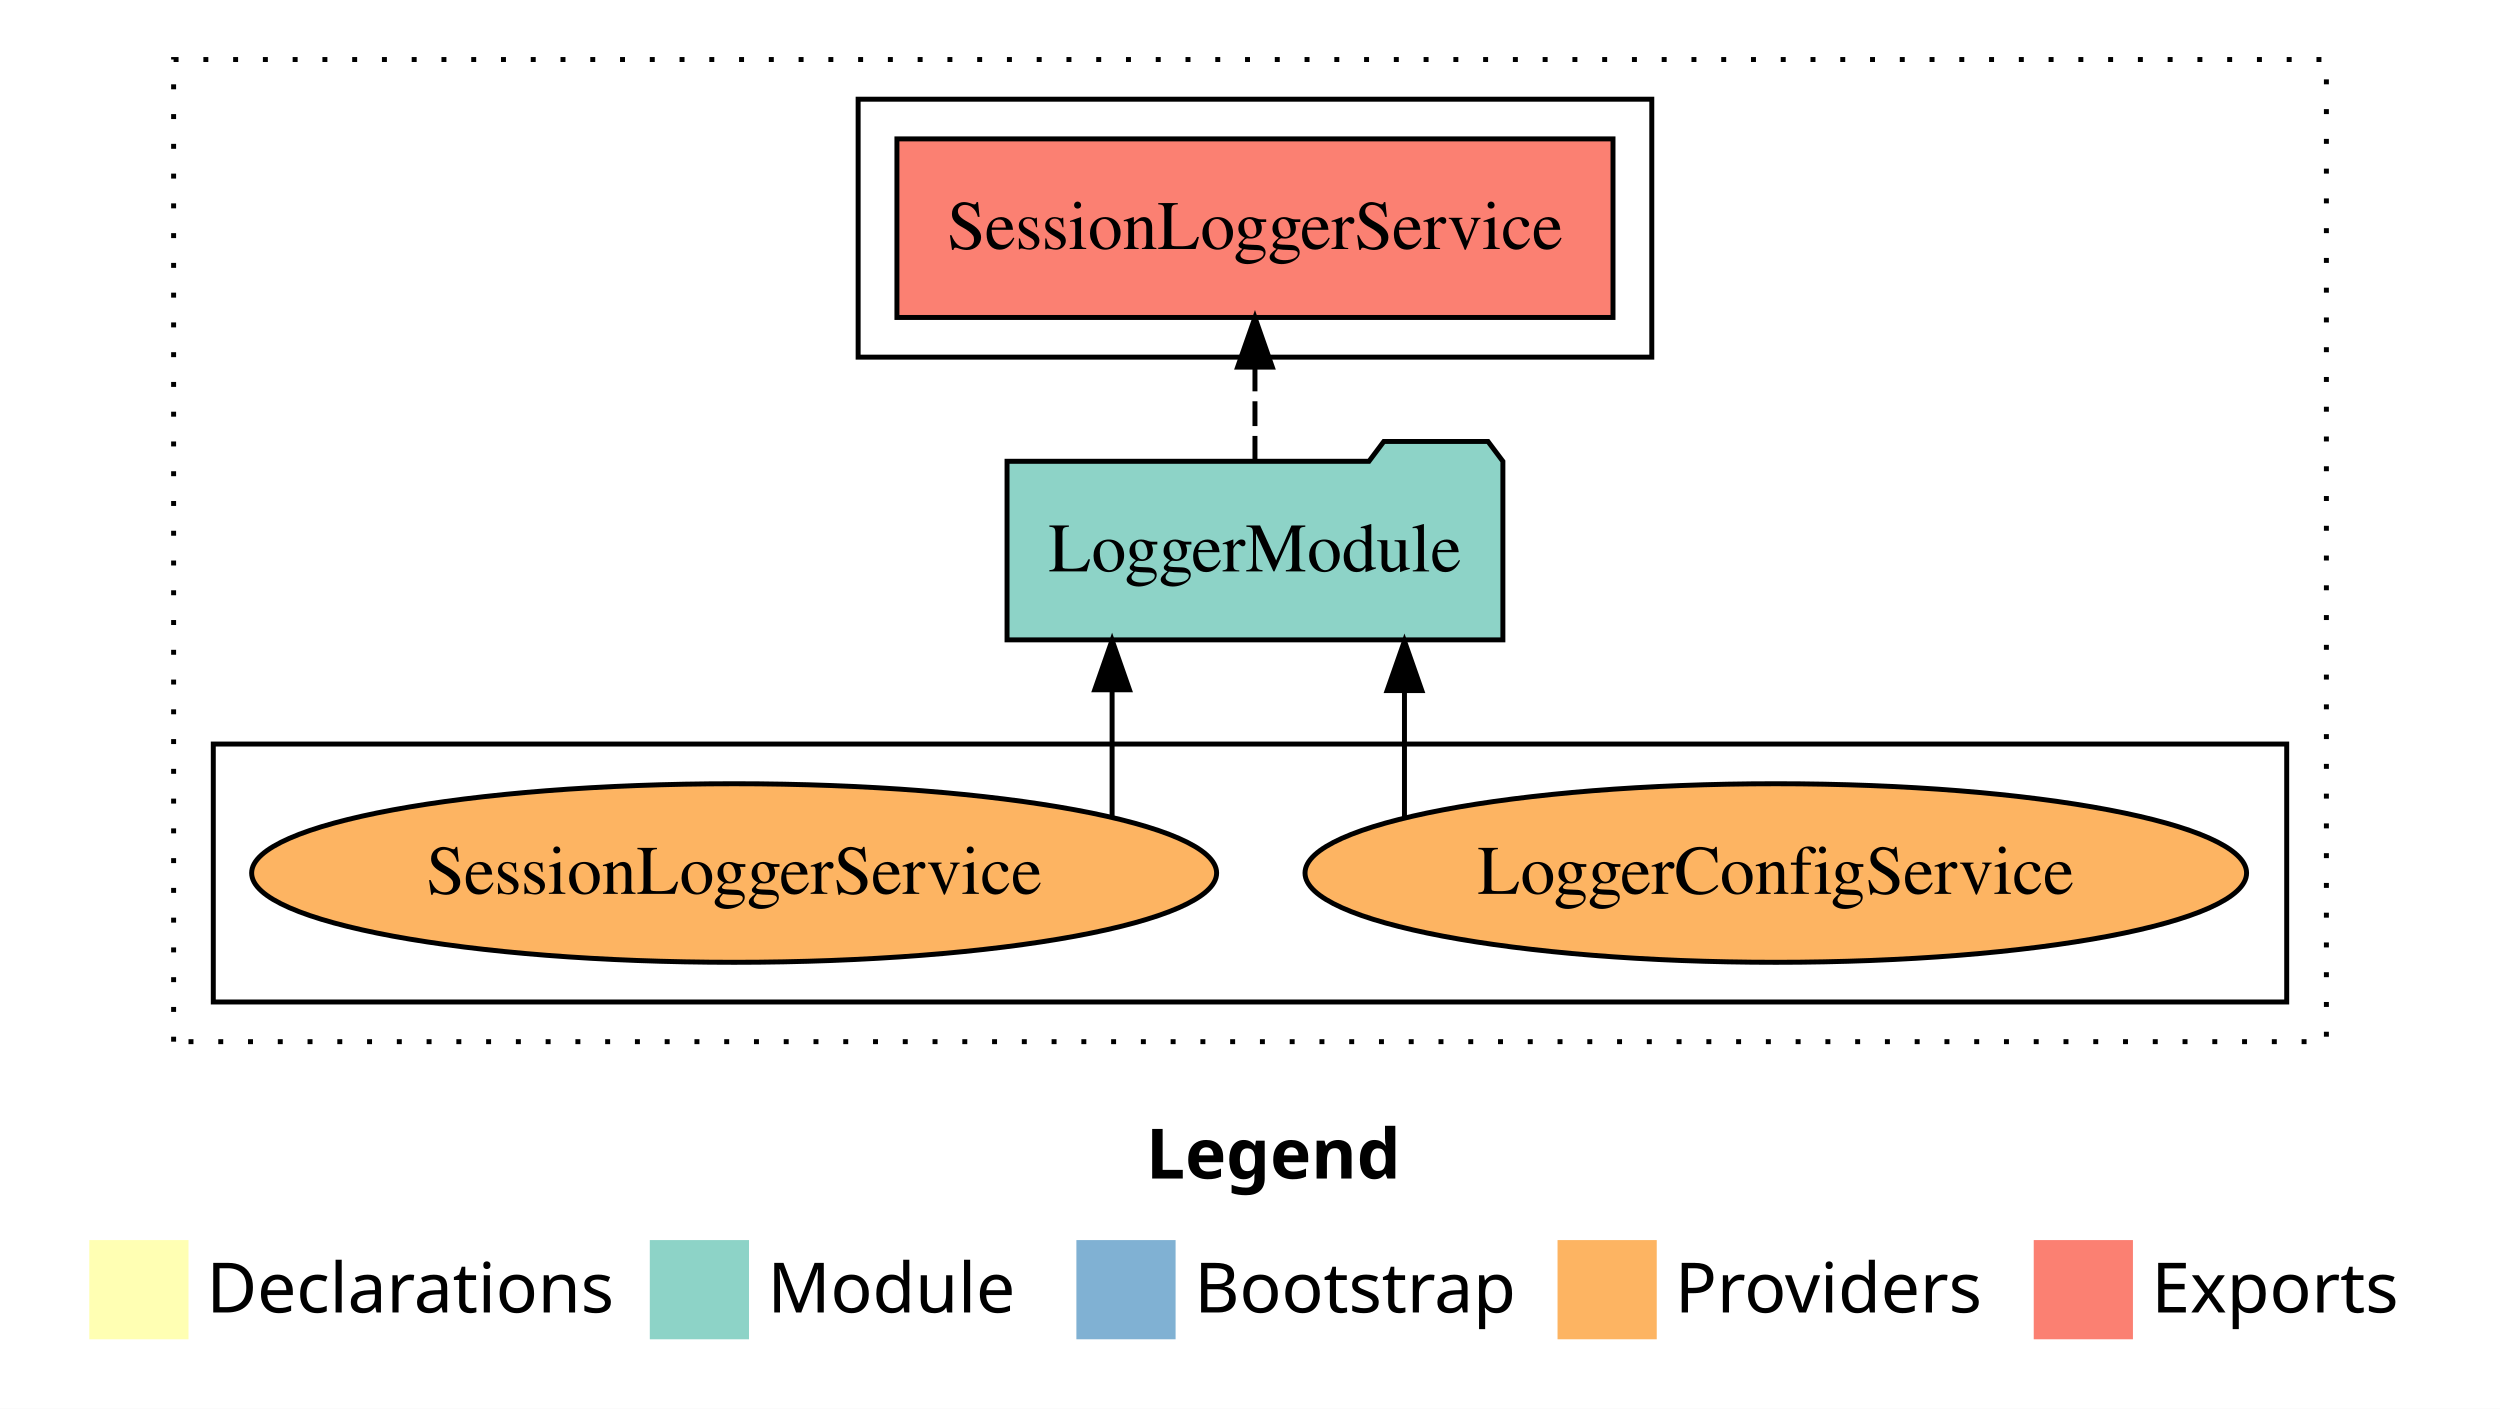
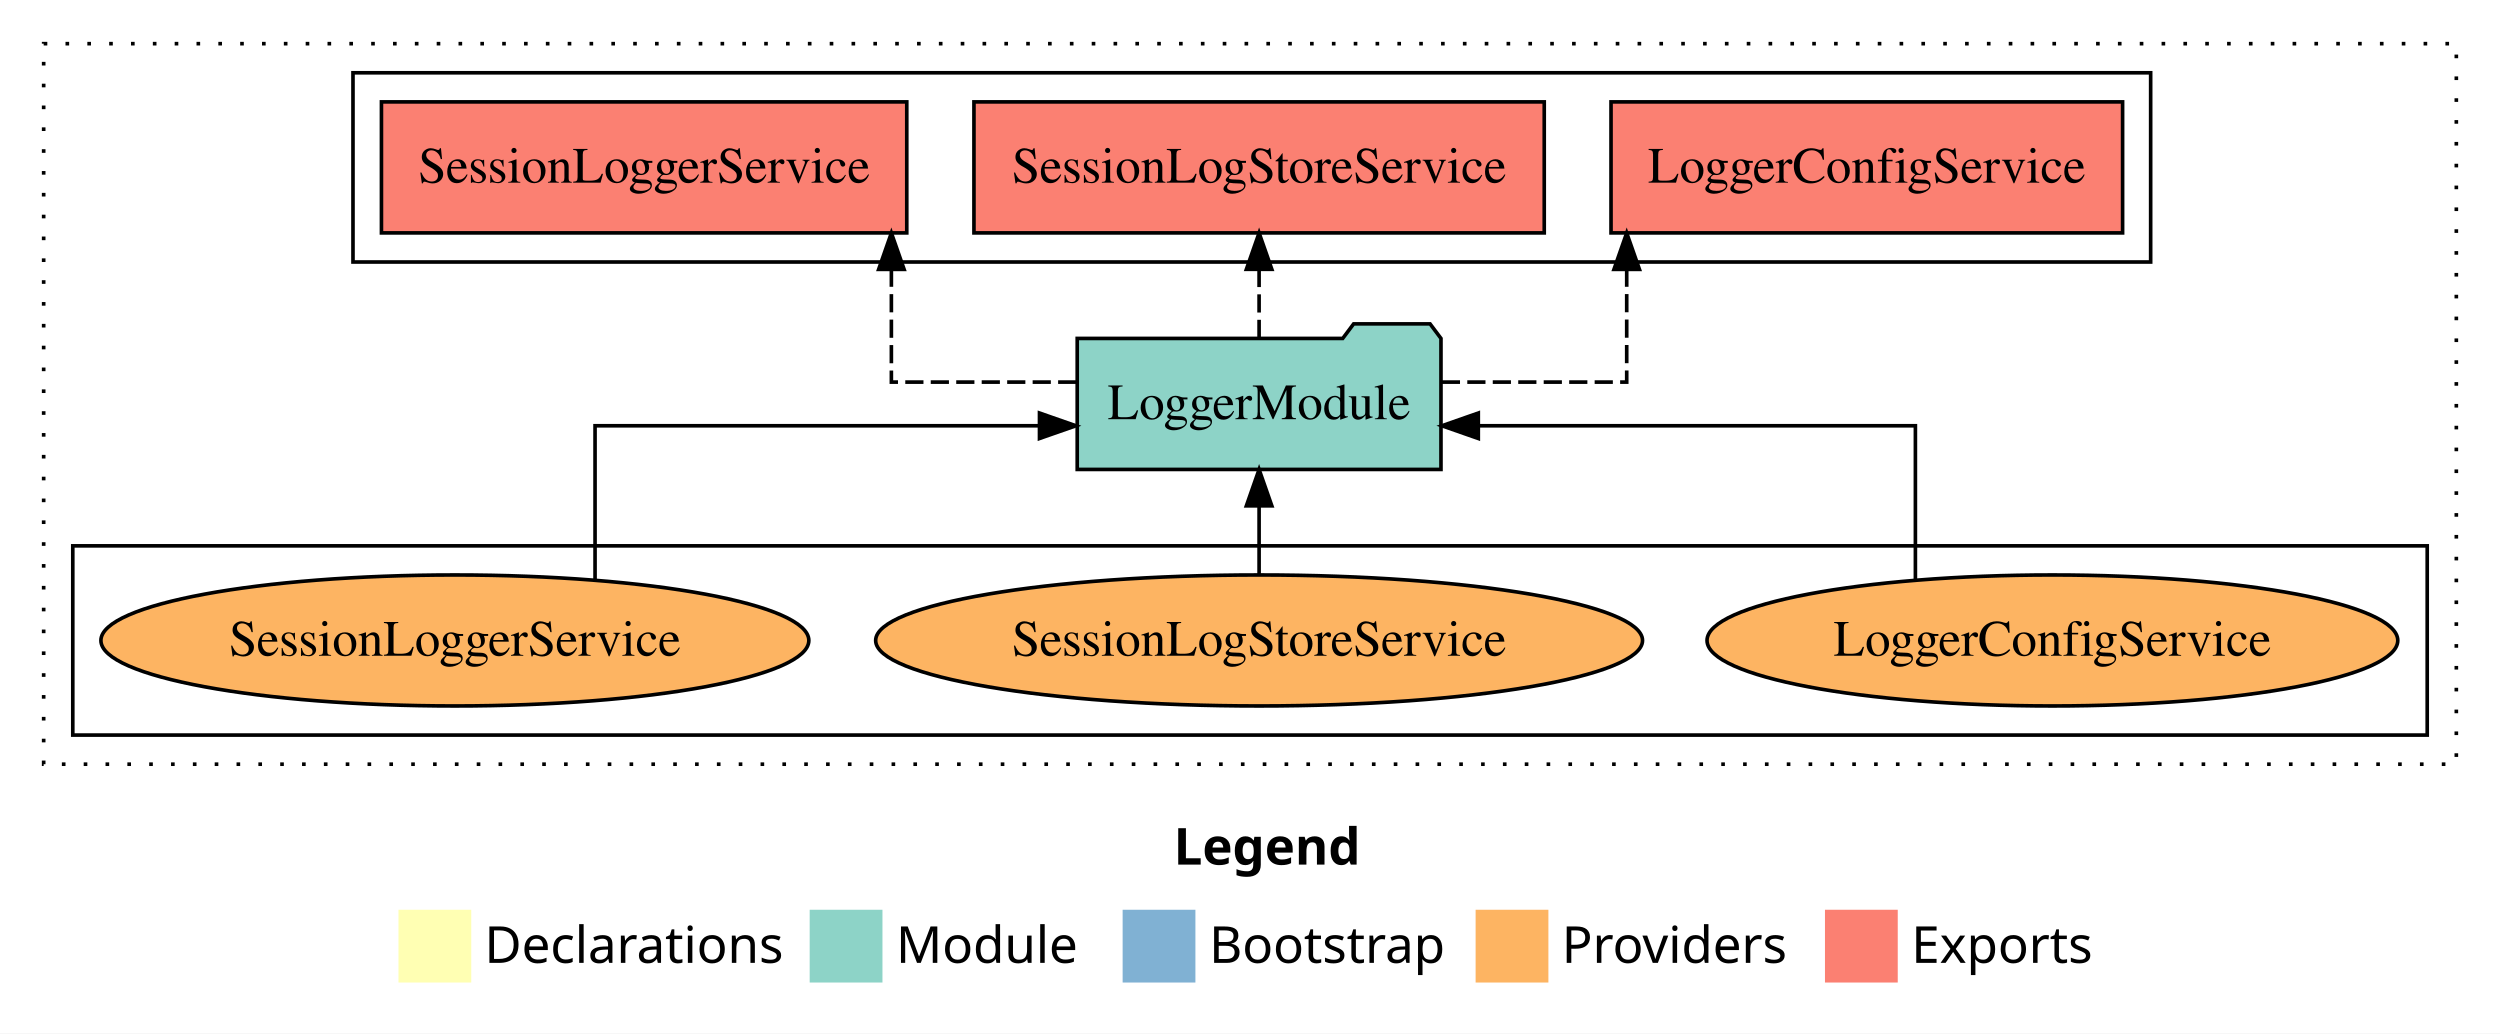
- <svg xmlns="http://www.w3.org/2000/svg" width="504pt" height="284pt" viewBox="0.00 0.00 504.00 284.00">
+ <svg xmlns="http://www.w3.org/2000/svg" width="687pt" height="284pt" viewBox="0.00 0.00 687.00 284.00">
  <g id="graph0" class="graph" transform="scale(1 1) rotate(0) translate(4 280)">
-     <polygon fill="white" stroke="transparent" points="-4,4 -4,-280 500,-280 500,4 -4,4" />
-     <text text-anchor="start" x="227.01" y="-42.4" font-family="Times-12" font-weight="bold" font-size="14.00">Legend</text>
-     <polygon fill="#ffffb3" stroke="transparent" points="14,-10 14,-30 34,-30 34,-10 14,-10" />
-     <text text-anchor="start" x="37.63" y="-15.4" font-family="Times-12" font-size="14.00">  Declarations</text>
-     <polygon fill="#8dd3c7" stroke="transparent" points="127,-10 127,-30 147,-30 147,-10 127,-10" />
-     <text text-anchor="start" x="150.73" y="-15.4" font-family="Times-12" font-size="14.00">  Module</text>
-     <polygon fill="#80b1d3" stroke="transparent" points="213,-10 213,-30 233,-30 233,-10 213,-10" />
-     <text text-anchor="start" x="236.78" y="-15.4" font-family="Times-12" font-size="14.00">  Bootstrap</text>
-     <polygon fill="#fdb462" stroke="transparent" points="310,-10 310,-30 330,-30 330,-10 310,-10" />
-     <text text-anchor="start" x="333.67" y="-15.4" font-family="Times-12" font-size="14.00">  Providers</text>
-     <polygon fill="#fb8072" stroke="transparent" points="406,-10 406,-30 426,-30 426,-10 406,-10" />
-     <text text-anchor="start" x="429.73" y="-15.4" font-family="Times-12" font-size="14.00">  Exports</text>
+     <polygon fill="white" stroke="transparent" points="-4,4 -4,-280 683,-280 683,4 -4,4" />
+     <text text-anchor="start" x="318.51" y="-42.4" font-family="Times-12" font-weight="bold" font-size="14.00">Legend</text>
+     <polygon fill="#ffffb3" stroke="transparent" points="105.5,-10 105.5,-30 125.5,-30 125.5,-10 105.5,-10" />
+     <text text-anchor="start" x="129.13" y="-15.4" font-family="Times-12" font-size="14.00">  Declarations</text>
+     <polygon fill="#8dd3c7" stroke="transparent" points="218.5,-10 218.5,-30 238.5,-30 238.5,-10 218.5,-10" />
+     <text text-anchor="start" x="242.23" y="-15.4" font-family="Times-12" font-size="14.00">  Module</text>
+     <polygon fill="#80b1d3" stroke="transparent" points="304.5,-10 304.5,-30 324.5,-30 324.5,-10 304.5,-10" />
+     <text text-anchor="start" x="328.28" y="-15.4" font-family="Times-12" font-size="14.00">  Bootstrap</text>
+     <polygon fill="#fdb462" stroke="transparent" points="401.5,-10 401.5,-30 421.5,-30 421.5,-10 401.5,-10" />
+     <text text-anchor="start" x="425.17" y="-15.4" font-family="Times-12" font-size="14.00">  Providers</text>
+     <polygon fill="#fb8072" stroke="transparent" points="497.5,-10 497.5,-30 517.5,-30 517.5,-10 497.5,-10" />
+     <text text-anchor="start" x="521.23" y="-15.4" font-family="Times-12" font-size="14.00">  Exports</text>
    <g id="clust1" class="cluster">
-       <polygon fill="none" stroke="black" stroke-dasharray="1,5" points="31,-70 31,-268 465,-268 465,-70 31,-70" />
+       <polygon fill="none" stroke="black" stroke-dasharray="1,5" points="8,-70 8,-268 671,-268 671,-70 8,-70" />
    </g>
    <g id="clust6" class="cluster">
-       <polygon fill="none" stroke="black" points="39,-78 39,-130 457,-130 457,-78 39,-78" />
+       <polygon fill="none" stroke="black" points="16,-78 16,-130 663,-130 663,-78 16,-78" />
    </g>
    <g id="clust4" class="cluster">
-       <polygon fill="none" stroke="black" points="169,-208 169,-260 329,-260 329,-208 169,-208" />
+       <polygon fill="none" stroke="black" points="93,-208 93,-260 587,-260 587,-208 93,-208" />
    </g>
    <g id="node1" class="node">
-       <polygon fill="#fb8072" stroke="black" points="321.18,-252 176.82,-252 176.82,-216 321.18,-216 321.18,-252" />
-       <text text-anchor="middle" x="249" y="-229.8" font-family="Times,serif" font-size="14.00">SessionLoggerService </text>
+       <polygon fill="#fb8072" stroke="black" points="579.29,-252 438.71,-252 438.71,-216 579.29,-216 579.29,-252" />
+       <text text-anchor="middle" x="509" y="-229.8" font-family="Times,serif" font-size="14.00">LoggerConfigService </text>
    </g>
    <g id="node2" class="node">
-       <polygon fill="#8dd3c7" stroke="black" points="298.98,-187 295.98,-191 274.98,-191 271.98,-187 199.02,-187 199.02,-151 298.98,-151 298.98,-187" />
-       <text text-anchor="middle" x="249" y="-164.8" font-family="Times,serif" font-size="14.00">LoggerModule</text>
+       <polygon fill="#fb8072" stroke="black" points="420.36,-252 263.64,-252 263.64,-216 420.36,-216 420.36,-252" />
+       <text text-anchor="middle" x="342" y="-229.8" font-family="Times,serif" font-size="14.00">SessionLogStoreService </text>
+     </g>
+     <g id="node3" class="node">
+       <polygon fill="#fb8072" stroke="black" points="245.18,-252 100.82,-252 100.82,-216 245.18,-216 245.18,-252" />
+       <text text-anchor="middle" x="173" y="-229.8" font-family="Times,serif" font-size="14.00">SessionLoggerService </text>
+     </g>
+     <g id="node4" class="node">
+       <polygon fill="#8dd3c7" stroke="black" points="391.98,-187 388.98,-191 367.98,-191 364.98,-187 292.02,-187 292.02,-151 391.98,-151 391.98,-187" />
+       <text text-anchor="middle" x="342" y="-164.8" font-family="Times,serif" font-size="14.00">LoggerModule</text>
    </g>
    <g id="edge1" class="edge">
-       <path fill="none" stroke="black" stroke-dasharray="5,2" d="M249,-187.11C249,-187.11 249,-205.99 249,-205.99" />
-       <polygon fill="black" stroke="black" points="245.5,-205.99 249,-215.99 252.5,-205.99 245.5,-205.99" />
-     </g>
-     <g id="node3" class="node">
-       <ellipse fill="#fdb462" stroke="black" cx="354" cy="-104" rx="94.91" ry="18" />
-       <text text-anchor="middle" x="354" y="-99.8" font-family="Times,serif" font-size="14.00">LoggerConfigService</text>
+       <path fill="none" stroke="black" stroke-dasharray="5,2" d="M392.21,-175C417.57,-175 443.02,-175 443.02,-175 443.02,-175 443.02,-205.98 443.02,-205.98" />
+       <polygon fill="black" stroke="black" points="439.52,-205.98 443.02,-215.98 446.52,-205.98 439.52,-205.98" />
    </g>
    <g id="edge2" class="edge">
-       <path fill="none" stroke="black" d="M279.14,-115.03C279.14,-115.03 279.14,-140.78 279.14,-140.78" />
-       <polygon fill="black" stroke="black" points="275.64,-140.78 279.14,-150.78 282.64,-140.78 275.64,-140.78" />
-     </g>
-     <g id="node4" class="node">
-       <ellipse fill="#fdb462" stroke="black" cx="144" cy="-104" rx="97.27" ry="18" />
-       <text text-anchor="middle" x="144" y="-99.8" font-family="Times,serif" font-size="14.00">SessionLoggerService</text>
+       <path fill="none" stroke="black" stroke-dasharray="5,2" d="M342,-187.11C342,-187.11 342,-205.99 342,-205.99" />
+       <polygon fill="black" stroke="black" points="338.5,-205.99 342,-215.99 345.5,-205.99 338.5,-205.99" />
    </g>
    <g id="edge3" class="edge">
-       <path fill="none" stroke="black" d="M220.2,-115.32C220.2,-115.32 220.2,-140.94 220.2,-140.94" />
-       <polygon fill="black" stroke="black" points="216.7,-140.94 220.2,-150.94 223.7,-140.94 216.7,-140.94" />
+       <path fill="none" stroke="black" stroke-dasharray="5,2" d="M291.77,-175C266.41,-175 240.95,-175 240.95,-175 240.95,-175 240.95,-205.98 240.95,-205.98" />
+       <polygon fill="black" stroke="black" points="237.45,-205.98 240.95,-215.98 244.45,-205.98 237.45,-205.98" />
+     </g>
+     <g id="node5" class="node">
+       <ellipse fill="#fdb462" stroke="black" cx="560" cy="-104" rx="94.91" ry="18" />
+       <text text-anchor="middle" x="560" y="-99.8" font-family="Times,serif" font-size="14.00">LoggerConfigService</text>
+     </g>
+     <g id="edge4" class="edge">
+       <path fill="none" stroke="black" d="M522.35,-120.75C522.35,-138.19 522.35,-163 522.35,-163 522.35,-163 402.24,-163 402.24,-163" />
+       <polygon fill="black" stroke="black" points="402.24,-159.5 392.24,-163 402.24,-166.5 402.24,-159.5" />
+     </g>
+     <g id="node6" class="node">
+       <ellipse fill="#fdb462" stroke="black" cx="342" cy="-104" rx="105.37" ry="18" />
+       <text text-anchor="middle" x="342" y="-99.8" font-family="Times,serif" font-size="14.00">SessionLogStoreService</text>
+     </g>
+     <g id="edge5" class="edge">
+       <path fill="none" stroke="black" d="M342,-122.11C342,-122.11 342,-140.99 342,-140.99" />
+       <polygon fill="black" stroke="black" points="338.5,-140.99 342,-150.99 345.5,-140.99 338.5,-140.99" />
+     </g>
+     <g id="node7" class="node">
+       <ellipse fill="#fdb462" stroke="black" cx="121" cy="-104" rx="97.27" ry="18" />
+       <text text-anchor="middle" x="121" y="-99.8" font-family="Times,serif" font-size="14.00">SessionLoggerService</text>
+     </g>
+     <g id="edge6" class="edge">
+       <path fill="none" stroke="black" d="M159.52,-120.75C159.52,-138.19 159.52,-163 159.52,-163 159.52,-163 281.65,-163 281.65,-163" />
+       <polygon fill="black" stroke="black" points="281.65,-166.5 291.65,-163 281.65,-159.5 281.65,-166.5" />
    </g>
  </g>
</svg>
